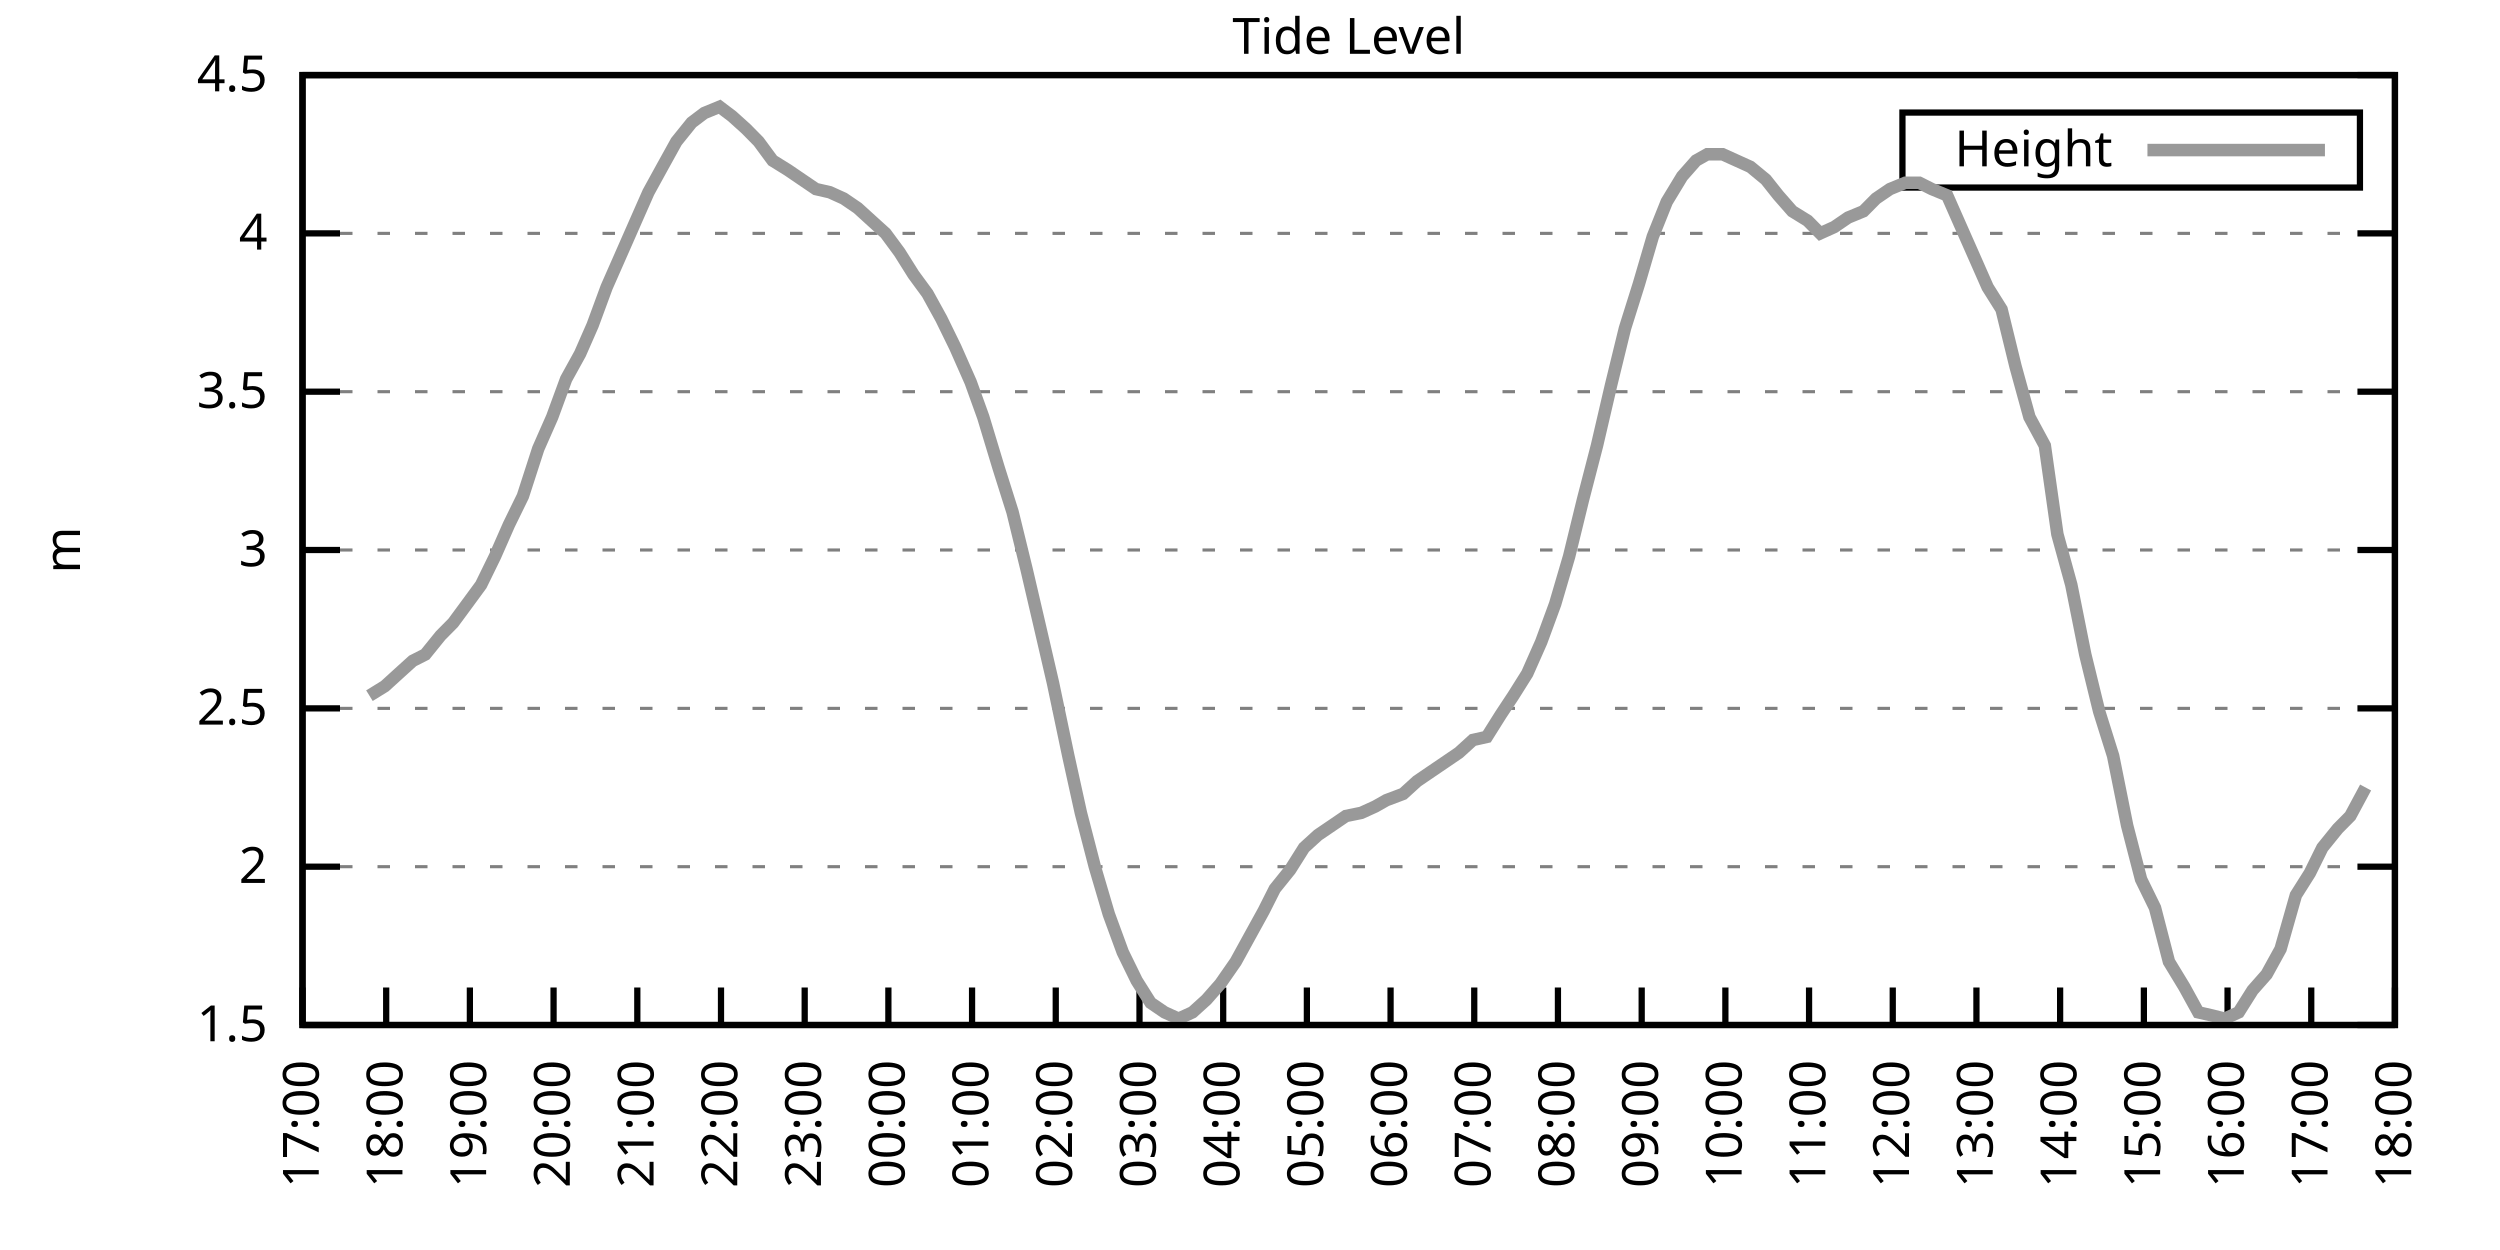
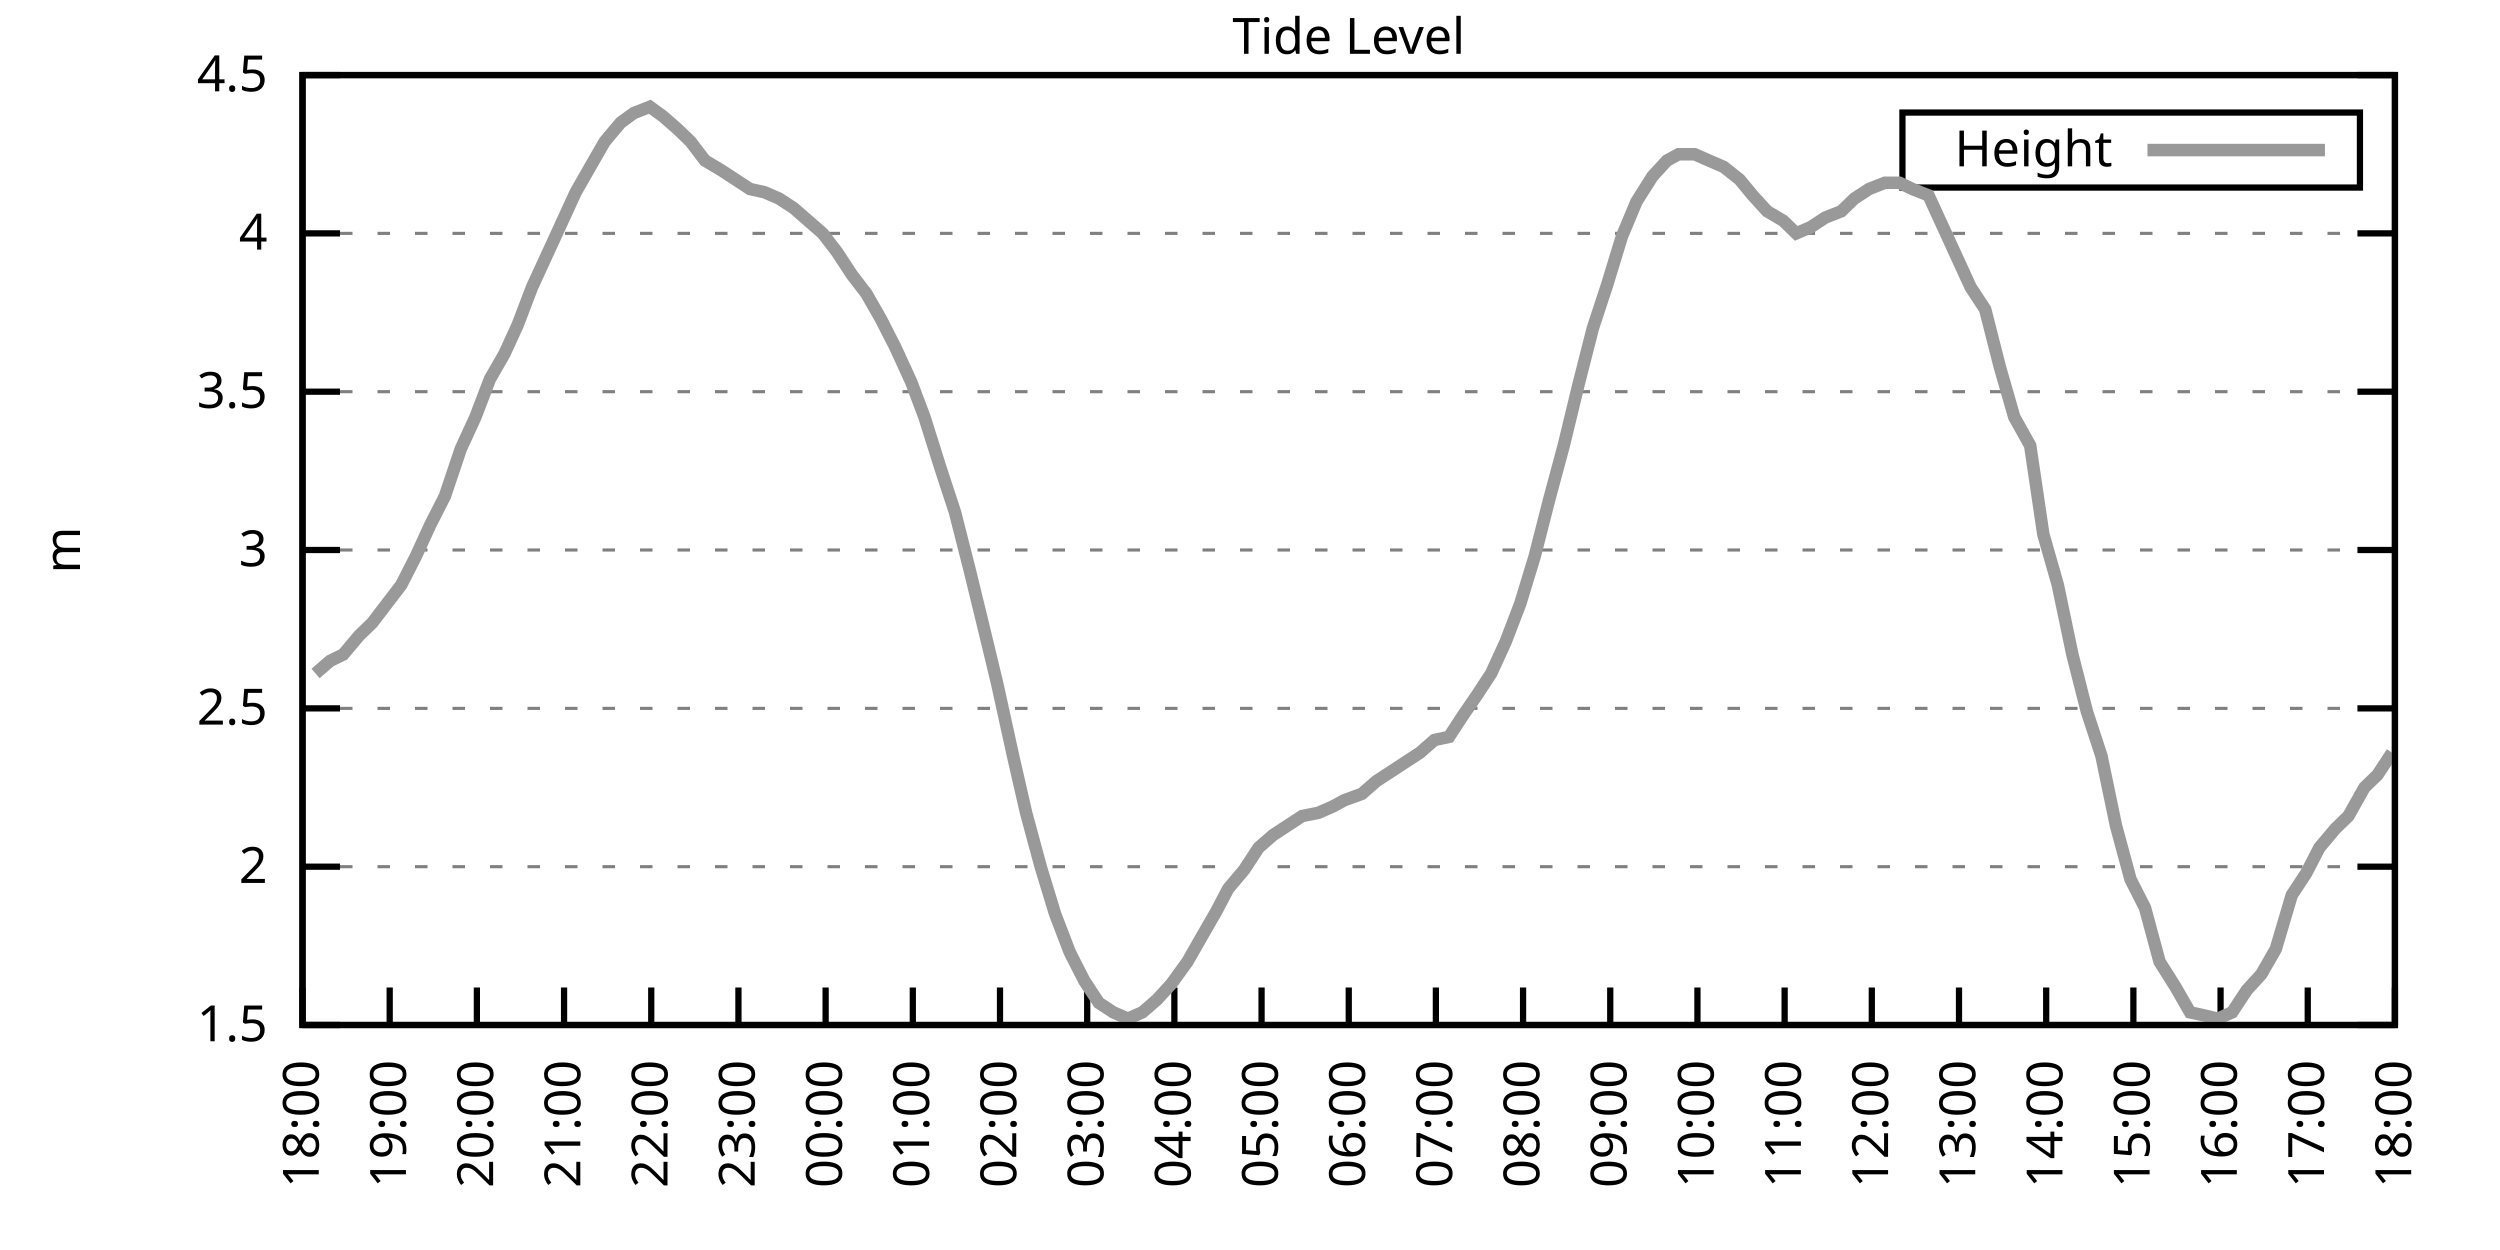
<svg xmlns="http://www.w3.org/2000/svg" xmlns:xlink="http://www.w3.org/1999/xlink" width="400" height="200" viewBox="0 0 400 200">
  <g id="gnuplot_canvas">
    <rect x="0" y="0" width="400" height="200" fill="none" />
    <defs>
      <circle id="gpDot" r="0.5" stroke-width="0.5" stroke="currentColor" />
      <path id="gpPt0" stroke-width="0.333" stroke="currentColor" d="M-1,0 h2 M0,-1 v2" />
      <path id="gpPt1" stroke-width="0.333" stroke="currentColor" d="M-1,-1 L1,1 M1,-1 L-1,1" />
      <path id="gpPt2" stroke-width="0.333" stroke="currentColor" d="M-1,0 L1,0 M0,-1 L0,1 M-1,-1 L1,1 M-1,1 L1,-1" />
      <rect id="gpPt3" stroke-width="0.333" stroke="currentColor" x="-1" y="-1" width="2" height="2" />
      <rect id="gpPt4" stroke-width="0.333" stroke="currentColor" fill="currentColor" x="-1" y="-1" width="2" height="2" />
      <circle id="gpPt5" stroke-width="0.333" stroke="currentColor" cx="0" cy="0" r="1" />
      <use xlink:href="#gpPt5" id="gpPt6" fill="currentColor" stroke="none" />
      <path id="gpPt7" stroke-width="0.333" stroke="currentColor" d="M0,-1.33 L-1.33,0.67 L1.33,0.67 z" />
      <use xlink:href="#gpPt7" id="gpPt8" fill="currentColor" stroke="none" />
      <use xlink:href="#gpPt7" id="gpPt9" stroke="currentColor" transform="rotate(180)" />
      <use xlink:href="#gpPt9" id="gpPt10" fill="currentColor" stroke="none" />
      <use xlink:href="#gpPt3" id="gpPt11" stroke="currentColor" transform="rotate(45)" />
      <use xlink:href="#gpPt11" id="gpPt12" fill="currentColor" stroke="none" />
      <path id="gpPt13" stroke-width="0.333" stroke="currentColor" d="M0,1.330 L1.265,0.411 L0.782,-1.067 L-0.782,-1.076 L-1.265,0.411 z" />
      <use xlink:href="#gpPt13" id="gpPt14" fill="currentColor" stroke="none" />
      <filter id="textbox" filterUnits="objectBoundingBox" x="0" y="0" height="1" width="1">
        <feFlood flood-color="white" flood-opacity="1" result="bgnd" />
        <feComposite in="SourceGraphic" in2="bgnd" operator="atop" />
      </filter>
      <filter id="greybox" filterUnits="objectBoundingBox" x="0" y="0" height="1" width="1">
        <feFlood flood-color="lightgrey" flood-opacity="1" result="grey" />
        <feComposite in="SourceGraphic" in2="grey" operator="atop" />
      </filter>
    </defs>
    <g fill="none" color="white" stroke="currentColor" stroke-width="1.00" stroke-linecap="butt" stroke-linejoin="miter">
</g>
    <g fill="none" color="black" stroke="currentColor" stroke-width="1.00" stroke-linecap="butt" stroke-linejoin="miter">
      <g stroke="none" shape-rendering="crispEdges">
        <polygon fill="rgb(255, 255, 255)" points="48.40,164.00 383.18,164.00 383.18,12.02 48.40,12.02 " />
      </g>
    </g>
    <g fill="none" color="black" stroke="currentColor" stroke-width="1.00" stroke-linecap="butt" stroke-linejoin="miter">
</g>
    <g fill="none" color="black" stroke="black" stroke-width="0.50" stroke-linecap="butt" stroke-linejoin="miter">
</g>
    <g fill="none" color="gray" stroke="currentColor" stroke-width="0.50" stroke-linecap="butt" stroke-linejoin="miter">
      <path stroke="gray" stroke-dasharray="2,4" class="gridline" d="M48.40,164.00 L383.19,164.00  " />
    </g>
    <g fill="none" color="gray" stroke="gray" stroke-width="1.00" stroke-linecap="butt" stroke-linejoin="miter">
</g>
    <g fill="none" color="black" stroke="currentColor" stroke-width="1.00" stroke-linecap="butt" stroke-linejoin="miter">
      <path stroke="black" d="M48.40,164.00 L54.40,164.00 M383.19,164.00 L377.19,164.00  " />
      <g transform="translate(42.80,166.60)" stroke="none" fill="black" font-family="Sans" font-size="8.00" text-anchor="end">
        <text>
          <tspan font-family="Sans"> 1.5</tspan>
        </text>
      </g>
    </g>
    <g fill="none" color="black" stroke="currentColor" stroke-width="1.00" stroke-linecap="butt" stroke-linejoin="miter">
</g>
    <g fill="none" color="black" stroke="black" stroke-width="0.50" stroke-linecap="butt" stroke-linejoin="miter">
</g>
    <g fill="none" color="gray" stroke="currentColor" stroke-width="0.50" stroke-linecap="butt" stroke-linejoin="miter">
      <path stroke="gray" stroke-dasharray="2,4" class="gridline" d="M48.40,138.67 L383.19,138.67  " />
    </g>
    <g fill="none" color="gray" stroke="gray" stroke-width="1.00" stroke-linecap="butt" stroke-linejoin="miter">
</g>
    <g fill="none" color="black" stroke="currentColor" stroke-width="1.00" stroke-linecap="butt" stroke-linejoin="miter">
      <path stroke="black" d="M48.40,138.67 L54.40,138.67 M383.19,138.67 L377.19,138.67  " />
      <g transform="translate(42.80,141.27)" stroke="none" fill="black" font-family="Sans" font-size="8.00" text-anchor="end">
        <text>
          <tspan font-family="Sans"> 2</tspan>
        </text>
      </g>
    </g>
    <g fill="none" color="black" stroke="currentColor" stroke-width="1.00" stroke-linecap="butt" stroke-linejoin="miter">
</g>
    <g fill="none" color="black" stroke="black" stroke-width="0.50" stroke-linecap="butt" stroke-linejoin="miter">
</g>
    <g fill="none" color="gray" stroke="currentColor" stroke-width="0.50" stroke-linecap="butt" stroke-linejoin="miter">
      <path stroke="gray" stroke-dasharray="2,4" class="gridline" d="M48.40,113.34 L383.19,113.34  " />
    </g>
    <g fill="none" color="gray" stroke="gray" stroke-width="1.00" stroke-linecap="butt" stroke-linejoin="miter">
</g>
    <g fill="none" color="black" stroke="currentColor" stroke-width="1.00" stroke-linecap="butt" stroke-linejoin="miter">
      <path stroke="black" d="M48.40,113.34 L54.40,113.34 M383.19,113.34 L377.19,113.34  " />
      <g transform="translate(42.80,115.94)" stroke="none" fill="black" font-family="Sans" font-size="8.00" text-anchor="end">
        <text>
          <tspan font-family="Sans"> 2.5</tspan>
        </text>
      </g>
    </g>
    <g fill="none" color="black" stroke="currentColor" stroke-width="1.00" stroke-linecap="butt" stroke-linejoin="miter">
</g>
    <g fill="none" color="black" stroke="black" stroke-width="0.50" stroke-linecap="butt" stroke-linejoin="miter">
</g>
    <g fill="none" color="gray" stroke="currentColor" stroke-width="0.50" stroke-linecap="butt" stroke-linejoin="miter">
      <path stroke="gray" stroke-dasharray="2,4" class="gridline" d="M48.40,88.00 L383.19,88.00  " />
    </g>
    <g fill="none" color="gray" stroke="gray" stroke-width="1.00" stroke-linecap="butt" stroke-linejoin="miter">
</g>
    <g fill="none" color="black" stroke="currentColor" stroke-width="1.00" stroke-linecap="butt" stroke-linejoin="miter">
      <path stroke="black" d="M48.40,88.00 L54.40,88.00 M383.19,88.00 L377.19,88.00  " />
      <g transform="translate(42.80,90.60)" stroke="none" fill="black" font-family="Sans" font-size="8.00" text-anchor="end">
        <text>
          <tspan font-family="Sans"> 3</tspan>
        </text>
      </g>
    </g>
    <g fill="none" color="black" stroke="currentColor" stroke-width="1.00" stroke-linecap="butt" stroke-linejoin="miter">
</g>
    <g fill="none" color="black" stroke="black" stroke-width="0.50" stroke-linecap="butt" stroke-linejoin="miter">
</g>
    <g fill="none" color="gray" stroke="currentColor" stroke-width="0.50" stroke-linecap="butt" stroke-linejoin="miter">
      <path stroke="gray" stroke-dasharray="2,4" class="gridline" d="M48.40,62.67 L383.19,62.67  " />
    </g>
    <g fill="none" color="gray" stroke="gray" stroke-width="1.00" stroke-linecap="butt" stroke-linejoin="miter">
</g>
    <g fill="none" color="black" stroke="currentColor" stroke-width="1.00" stroke-linecap="butt" stroke-linejoin="miter">
      <path stroke="black" d="M48.40,62.67 L54.40,62.67 M383.19,62.67 L377.19,62.67  " />
      <g transform="translate(42.80,65.27)" stroke="none" fill="black" font-family="Sans" font-size="8.00" text-anchor="end">
        <text>
          <tspan font-family="Sans"> 3.5</tspan>
        </text>
      </g>
    </g>
    <g fill="none" color="black" stroke="currentColor" stroke-width="1.00" stroke-linecap="butt" stroke-linejoin="miter">
</g>
    <g fill="none" color="black" stroke="black" stroke-width="0.50" stroke-linecap="butt" stroke-linejoin="miter">
</g>
    <g fill="none" color="gray" stroke="currentColor" stroke-width="0.50" stroke-linecap="butt" stroke-linejoin="miter">
      <path stroke="gray" stroke-dasharray="2,4" class="gridline" d="M48.40,37.34 L383.19,37.34  " />
    </g>
    <g fill="none" color="gray" stroke="gray" stroke-width="1.00" stroke-linecap="butt" stroke-linejoin="miter">
</g>
    <g fill="none" color="black" stroke="currentColor" stroke-width="1.00" stroke-linecap="butt" stroke-linejoin="miter">
      <path stroke="black" d="M48.40,37.34 L54.40,37.34 M383.19,37.34 L377.19,37.34  " />
      <g transform="translate(42.80,39.94)" stroke="none" fill="black" font-family="Sans" font-size="8.00" text-anchor="end">
        <text>
          <tspan font-family="Sans"> 4</tspan>
        </text>
      </g>
    </g>
    <g fill="none" color="black" stroke="currentColor" stroke-width="1.00" stroke-linecap="butt" stroke-linejoin="miter">
</g>
    <g fill="none" color="black" stroke="black" stroke-width="0.50" stroke-linecap="butt" stroke-linejoin="miter">
</g>
    <g fill="none" color="gray" stroke="currentColor" stroke-width="0.50" stroke-linecap="butt" stroke-linejoin="miter">
      <path stroke="gray" stroke-dasharray="2,4" class="gridline" d="M48.40,12.01 L383.19,12.01  " />
    </g>
    <g fill="none" color="gray" stroke="gray" stroke-width="1.00" stroke-linecap="butt" stroke-linejoin="miter">
</g>
    <g fill="none" color="black" stroke="currentColor" stroke-width="1.00" stroke-linecap="butt" stroke-linejoin="miter">
      <path stroke="black" d="M48.40,12.01 L54.40,12.01 M383.19,12.01 L377.19,12.01  " />
      <g transform="translate(42.80,14.61)" stroke="none" fill="black" font-family="Sans" font-size="8.00" text-anchor="end">
        <text>
          <tspan font-family="Sans"> 4.5</tspan>
        </text>
      </g>
    </g>
    <g fill="none" color="black" stroke="currentColor" stroke-width="1.00" stroke-linecap="butt" stroke-linejoin="miter">
      <path stroke="black" d="M48.40,164.00 L48.40,158.00  " />
      <g transform="translate(51.00,169.60) rotate(270.00)" stroke="none" fill="black" font-family="Sans" font-size="8.00" text-anchor="end">
        <text>
-           <tspan font-family="Sans">17:00</tspan>
-         </text>
-       </g>
-     </g>
-     <g fill="none" color="black" stroke="currentColor" stroke-width="1.00" stroke-linecap="butt" stroke-linejoin="miter">
-       <path stroke="black" d="M61.79,164.00 L61.79,158.00  " />
-       <g transform="translate(64.39,169.60) rotate(270.00)" stroke="none" fill="black" font-family="Sans" font-size="8.00" text-anchor="end">
-         <text>
          <tspan font-family="Sans">18:00</tspan>
        </text>
      </g>
    </g>
    <g fill="none" color="black" stroke="currentColor" stroke-width="1.00" stroke-linecap="butt" stroke-linejoin="miter">
-       <path stroke="black" d="M75.18,164.00 L75.18,158.00  " />
-       <g transform="translate(77.78,169.60) rotate(270.00)" stroke="none" fill="black" font-family="Sans" font-size="8.00" text-anchor="end">
+       <path stroke="black" d="M62.35,164.00 L62.35,158.00  " />
+       <g transform="translate(64.95,169.60) rotate(270.00)" stroke="none" fill="black" font-family="Sans" font-size="8.00" text-anchor="end">
        <text>
          <tspan font-family="Sans">19:00</tspan>
        </text>
      </g>
    </g>
    <g fill="none" color="black" stroke="currentColor" stroke-width="1.00" stroke-linecap="butt" stroke-linejoin="miter">
-       <path stroke="black" d="M88.57,164.00 L88.57,158.00  " />
-       <g transform="translate(91.17,169.60) rotate(270.00)" stroke="none" fill="black" font-family="Sans" font-size="8.00" text-anchor="end">
+       <path stroke="black" d="M76.30,164.00 L76.30,158.00  " />
+       <g transform="translate(78.90,169.60) rotate(270.00)" stroke="none" fill="black" font-family="Sans" font-size="8.00" text-anchor="end">
        <text>
          <tspan font-family="Sans">20:00</tspan>
        </text>
      </g>
    </g>
    <g fill="none" color="black" stroke="currentColor" stroke-width="1.00" stroke-linecap="butt" stroke-linejoin="miter">
-       <path stroke="black" d="M101.97,164.00 L101.97,158.00  " />
-       <g transform="translate(104.57,169.60) rotate(270.00)" stroke="none" fill="black" font-family="Sans" font-size="8.00" text-anchor="end">
+       <path stroke="black" d="M90.25,164.00 L90.25,158.00  " />
+       <g transform="translate(92.85,169.60) rotate(270.00)" stroke="none" fill="black" font-family="Sans" font-size="8.00" text-anchor="end">
        <text>
          <tspan font-family="Sans">21:00</tspan>
        </text>
      </g>
    </g>
    <g fill="none" color="black" stroke="currentColor" stroke-width="1.00" stroke-linecap="butt" stroke-linejoin="miter">
-       <path stroke="black" d="M115.36,164.00 L115.36,158.00  " />
-       <g transform="translate(117.96,169.60) rotate(270.00)" stroke="none" fill="black" font-family="Sans" font-size="8.00" text-anchor="end">
+       <path stroke="black" d="M104.20,164.00 L104.20,158.00  " />
+       <g transform="translate(106.80,169.60) rotate(270.00)" stroke="none" fill="black" font-family="Sans" font-size="8.00" text-anchor="end">
        <text>
          <tspan font-family="Sans">22:00</tspan>
        </text>
      </g>
    </g>
    <g fill="none" color="black" stroke="currentColor" stroke-width="1.00" stroke-linecap="butt" stroke-linejoin="miter">
-       <path stroke="black" d="M128.75,164.00 L128.75,158.00  " />
-       <g transform="translate(131.35,169.60) rotate(270.00)" stroke="none" fill="black" font-family="Sans" font-size="8.00" text-anchor="end">
+       <path stroke="black" d="M118.15,164.00 L118.15,158.00  " />
+       <g transform="translate(120.75,169.60) rotate(270.00)" stroke="none" fill="black" font-family="Sans" font-size="8.00" text-anchor="end">
        <text>
          <tspan font-family="Sans">23:00</tspan>
        </text>
      </g>
    </g>
    <g fill="none" color="black" stroke="currentColor" stroke-width="1.00" stroke-linecap="butt" stroke-linejoin="miter">
-       <path stroke="black" d="M142.14,164.00 L142.14,158.00  " />
-       <g transform="translate(144.74,169.60) rotate(270.00)" stroke="none" fill="black" font-family="Sans" font-size="8.00" text-anchor="end">
+       <path stroke="black" d="M132.10,164.00 L132.10,158.00  " />
+       <g transform="translate(134.70,169.60) rotate(270.00)" stroke="none" fill="black" font-family="Sans" font-size="8.00" text-anchor="end">
        <text>
          <tspan font-family="Sans">00:00</tspan>
        </text>
      </g>
    </g>
    <g fill="none" color="black" stroke="currentColor" stroke-width="1.00" stroke-linecap="butt" stroke-linejoin="miter">
-       <path stroke="black" d="M155.53,164.00 L155.53,158.00  " />
-       <g transform="translate(158.13,169.60) rotate(270.00)" stroke="none" fill="black" font-family="Sans" font-size="8.00" text-anchor="end">
+       <path stroke="black" d="M146.05,164.00 L146.05,158.00  " />
+       <g transform="translate(148.65,169.60) rotate(270.00)" stroke="none" fill="black" font-family="Sans" font-size="8.00" text-anchor="end">
        <text>
          <tspan font-family="Sans">01:00</tspan>
        </text>
      </g>
    </g>
    <g fill="none" color="black" stroke="currentColor" stroke-width="1.00" stroke-linecap="butt" stroke-linejoin="miter">
-       <path stroke="black" d="M168.92,164.00 L168.92,158.00  " />
-       <g transform="translate(171.52,169.60) rotate(270.00)" stroke="none" fill="black" font-family="Sans" font-size="8.00" text-anchor="end">
+       <path stroke="black" d="M160.00,164.00 L160.00,158.00  " />
+       <g transform="translate(162.60,169.60) rotate(270.00)" stroke="none" fill="black" font-family="Sans" font-size="8.00" text-anchor="end">
        <text>
          <tspan font-family="Sans">02:00</tspan>
        </text>
      </g>
    </g>
    <g fill="none" color="black" stroke="currentColor" stroke-width="1.00" stroke-linecap="butt" stroke-linejoin="miter">
-       <path stroke="black" d="M182.32,164.00 L182.32,158.00  " />
-       <g transform="translate(184.92,169.60) rotate(270.00)" stroke="none" fill="black" font-family="Sans" font-size="8.00" text-anchor="end">
+       <path stroke="black" d="M173.95,164.00 L173.95,158.00  " />
+       <g transform="translate(176.55,169.60) rotate(270.00)" stroke="none" fill="black" font-family="Sans" font-size="8.00" text-anchor="end">
        <text>
          <tspan font-family="Sans">03:00</tspan>
        </text>
      </g>
    </g>
    <g fill="none" color="black" stroke="currentColor" stroke-width="1.00" stroke-linecap="butt" stroke-linejoin="miter">
-       <path stroke="black" d="M195.71,164.00 L195.71,158.00  " />
-       <g transform="translate(198.31,169.60) rotate(270.00)" stroke="none" fill="black" font-family="Sans" font-size="8.00" text-anchor="end">
+       <path stroke="black" d="M187.90,164.00 L187.90,158.00  " />
+       <g transform="translate(190.50,169.60) rotate(270.00)" stroke="none" fill="black" font-family="Sans" font-size="8.00" text-anchor="end">
        <text>
          <tspan font-family="Sans">04:00</tspan>
        </text>
      </g>
    </g>
    <g fill="none" color="black" stroke="currentColor" stroke-width="1.00" stroke-linecap="butt" stroke-linejoin="miter">
-       <path stroke="black" d="M209.10,164.00 L209.10,158.00  " />
-       <g transform="translate(211.70,169.60) rotate(270.00)" stroke="none" fill="black" font-family="Sans" font-size="8.00" text-anchor="end">
+       <path stroke="black" d="M201.85,164.00 L201.85,158.00  " />
+       <g transform="translate(204.45,169.60) rotate(270.00)" stroke="none" fill="black" font-family="Sans" font-size="8.00" text-anchor="end">
        <text>
          <tspan font-family="Sans">05:00</tspan>
        </text>
      </g>
    </g>
    <g fill="none" color="black" stroke="currentColor" stroke-width="1.00" stroke-linecap="butt" stroke-linejoin="miter">
-       <path stroke="black" d="M222.49,164.00 L222.49,158.00  " />
-       <g transform="translate(225.09,169.60) rotate(270.00)" stroke="none" fill="black" font-family="Sans" font-size="8.00" text-anchor="end">
+       <path stroke="black" d="M215.80,164.00 L215.80,158.00  " />
+       <g transform="translate(218.40,169.60) rotate(270.00)" stroke="none" fill="black" font-family="Sans" font-size="8.00" text-anchor="end">
        <text>
          <tspan font-family="Sans">06:00</tspan>
        </text>
      </g>
    </g>
    <g fill="none" color="black" stroke="currentColor" stroke-width="1.00" stroke-linecap="butt" stroke-linejoin="miter">
-       <path stroke="black" d="M235.88,164.00 L235.88,158.00  " />
-       <g transform="translate(238.48,169.60) rotate(270.00)" stroke="none" fill="black" font-family="Sans" font-size="8.00" text-anchor="end">
+       <path stroke="black" d="M229.74,164.00 L229.74,158.00  " />
+       <g transform="translate(232.34,169.60) rotate(270.00)" stroke="none" fill="black" font-family="Sans" font-size="8.00" text-anchor="end">
        <text>
          <tspan font-family="Sans">07:00</tspan>
        </text>
      </g>
    </g>
    <g fill="none" color="black" stroke="currentColor" stroke-width="1.00" stroke-linecap="butt" stroke-linejoin="miter">
-       <path stroke="black" d="M249.27,164.00 L249.27,158.00  " />
-       <g transform="translate(251.87,169.60) rotate(270.00)" stroke="none" fill="black" font-family="Sans" font-size="8.00" text-anchor="end">
+       <path stroke="black" d="M243.69,164.00 L243.69,158.00  " />
+       <g transform="translate(246.29,169.60) rotate(270.00)" stroke="none" fill="black" font-family="Sans" font-size="8.00" text-anchor="end">
        <text>
          <tspan font-family="Sans">08:00</tspan>
        </text>
      </g>
    </g>
    <g fill="none" color="black" stroke="currentColor" stroke-width="1.00" stroke-linecap="butt" stroke-linejoin="miter">
-       <path stroke="black" d="M262.67,164.00 L262.67,158.00  " />
-       <g transform="translate(265.27,169.60) rotate(270.00)" stroke="none" fill="black" font-family="Sans" font-size="8.00" text-anchor="end">
+       <path stroke="black" d="M257.64,164.00 L257.64,158.00  " />
+       <g transform="translate(260.24,169.60) rotate(270.00)" stroke="none" fill="black" font-family="Sans" font-size="8.00" text-anchor="end">
        <text>
          <tspan font-family="Sans">09:00</tspan>
        </text>
      </g>
    </g>
    <g fill="none" color="black" stroke="currentColor" stroke-width="1.00" stroke-linecap="butt" stroke-linejoin="miter">
-       <path stroke="black" d="M276.06,164.00 L276.06,158.00  " />
-       <g transform="translate(278.66,169.60) rotate(270.00)" stroke="none" fill="black" font-family="Sans" font-size="8.00" text-anchor="end">
+       <path stroke="black" d="M271.59,164.00 L271.59,158.00  " />
+       <g transform="translate(274.19,169.60) rotate(270.00)" stroke="none" fill="black" font-family="Sans" font-size="8.00" text-anchor="end">
        <text>
          <tspan font-family="Sans">10:00</tspan>
        </text>
      </g>
    </g>
    <g fill="none" color="black" stroke="currentColor" stroke-width="1.00" stroke-linecap="butt" stroke-linejoin="miter">
-       <path stroke="black" d="M289.45,164.00 L289.45,158.00  " />
-       <g transform="translate(292.05,169.60) rotate(270.00)" stroke="none" fill="black" font-family="Sans" font-size="8.00" text-anchor="end">
+       <path stroke="black" d="M285.54,164.00 L285.54,158.00  " />
+       <g transform="translate(288.14,169.60) rotate(270.00)" stroke="none" fill="black" font-family="Sans" font-size="8.00" text-anchor="end">
        <text>
          <tspan font-family="Sans">11:00</tspan>
        </text>
      </g>
    </g>
    <g fill="none" color="black" stroke="currentColor" stroke-width="1.00" stroke-linecap="butt" stroke-linejoin="miter">
-       <path stroke="black" d="M302.84,164.00 L302.84,158.00  " />
-       <g transform="translate(305.44,169.60) rotate(270.00)" stroke="none" fill="black" font-family="Sans" font-size="8.00" text-anchor="end">
+       <path stroke="black" d="M299.49,164.00 L299.49,158.00  " />
+       <g transform="translate(302.09,169.60) rotate(270.00)" stroke="none" fill="black" font-family="Sans" font-size="8.00" text-anchor="end">
        <text>
          <tspan font-family="Sans">12:00</tspan>
        </text>
      </g>
    </g>
    <g fill="none" color="black" stroke="currentColor" stroke-width="1.00" stroke-linecap="butt" stroke-linejoin="miter">
-       <path stroke="black" d="M316.23,164.00 L316.23,158.00  " />
-       <g transform="translate(318.83,169.60) rotate(270.00)" stroke="none" fill="black" font-family="Sans" font-size="8.00" text-anchor="end">
+       <path stroke="black" d="M313.44,164.00 L313.44,158.00  " />
+       <g transform="translate(316.04,169.60) rotate(270.00)" stroke="none" fill="black" font-family="Sans" font-size="8.00" text-anchor="end">
        <text>
          <tspan font-family="Sans">13:00</tspan>
        </text>
      </g>
    </g>
    <g fill="none" color="black" stroke="currentColor" stroke-width="1.00" stroke-linecap="butt" stroke-linejoin="miter">
-       <path stroke="black" d="M329.62,164.00 L329.62,158.00  " />
-       <g transform="translate(332.22,169.60) rotate(270.00)" stroke="none" fill="black" font-family="Sans" font-size="8.00" text-anchor="end">
+       <path stroke="black" d="M327.39,164.00 L327.39,158.00  " />
+       <g transform="translate(329.99,169.60) rotate(270.00)" stroke="none" fill="black" font-family="Sans" font-size="8.00" text-anchor="end">
        <text>
          <tspan font-family="Sans">14:00</tspan>
        </text>
      </g>
    </g>
    <g fill="none" color="black" stroke="currentColor" stroke-width="1.00" stroke-linecap="butt" stroke-linejoin="miter">
-       <path stroke="black" d="M343.02,164.00 L343.02,158.00  " />
-       <g transform="translate(345.62,169.60) rotate(270.00)" stroke="none" fill="black" font-family="Sans" font-size="8.00" text-anchor="end">
+       <path stroke="black" d="M341.34,164.00 L341.34,158.00  " />
+       <g transform="translate(343.94,169.60) rotate(270.00)" stroke="none" fill="black" font-family="Sans" font-size="8.00" text-anchor="end">
        <text>
          <tspan font-family="Sans">15:00</tspan>
        </text>
      </g>
    </g>
    <g fill="none" color="black" stroke="currentColor" stroke-width="1.00" stroke-linecap="butt" stroke-linejoin="miter">
-       <path stroke="black" d="M356.41,164.00 L356.41,158.00  " />
-       <g transform="translate(359.01,169.60) rotate(270.00)" stroke="none" fill="black" font-family="Sans" font-size="8.00" text-anchor="end">
+       <path stroke="black" d="M355.29,164.00 L355.29,158.00  " />
+       <g transform="translate(357.89,169.60) rotate(270.00)" stroke="none" fill="black" font-family="Sans" font-size="8.00" text-anchor="end">
        <text>
          <tspan font-family="Sans">16:00</tspan>
        </text>
      </g>
    </g>
    <g fill="none" color="black" stroke="currentColor" stroke-width="1.00" stroke-linecap="butt" stroke-linejoin="miter">
-       <path stroke="black" d="M369.80,164.00 L369.80,158.00  " />
-       <g transform="translate(372.40,169.60) rotate(270.00)" stroke="none" fill="black" font-family="Sans" font-size="8.00" text-anchor="end">
+       <path stroke="black" d="M369.24,164.00 L369.24,158.00  " />
+       <g transform="translate(371.84,169.60) rotate(270.00)" stroke="none" fill="black" font-family="Sans" font-size="8.00" text-anchor="end">
        <text>
          <tspan font-family="Sans">17:00</tspan>
        </text>
      </g>
    </g>
    <g fill="none" color="black" stroke="currentColor" stroke-width="1.00" stroke-linecap="butt" stroke-linejoin="miter">
      <path stroke="black" d="M383.19,164.00 L383.19,158.00  " />
      <g transform="translate(385.79,169.60) rotate(270.00)" stroke="none" fill="black" font-family="Sans" font-size="8.00" text-anchor="end">
        <text>
          <tspan font-family="Sans">18:00</tspan>
        </text>
      </g>
    </g>
    <g fill="none" color="black" stroke="currentColor" stroke-width="1.00" stroke-linecap="butt" stroke-linejoin="miter">
</g>
    <g fill="none" color="black" stroke="currentColor" stroke-width="1.00" stroke-linecap="butt" stroke-linejoin="miter">
      <path stroke="black" d="M48.40,12.01 L48.40,164.00 L383.19,164.00 L383.19,12.01 L48.40,12.01 Z  " />
    </g>
    <g fill="none" color="black" stroke="currentColor" stroke-width="1.00" stroke-linecap="butt" stroke-linejoin="miter">
</g>
    <g fill="none" color="black" stroke="currentColor" stroke-width="1.00" stroke-linecap="butt" stroke-linejoin="miter">
      <path stroke="black" d="M304.39,30.01 L304.39,18.01 L377.59,18.01 L377.59,30.01 L304.39,30.01 Z  " />
    </g>
    <g id="Tide_level_plot_1">
      <g fill="none" color="white" stroke="black" stroke-width="2.00" stroke-linecap="butt" stroke-linejoin="miter">
</g>
      <g fill="none" color="black" stroke="currentColor" stroke-width="2.00" stroke-linecap="butt" stroke-linejoin="miter">
        <g transform="translate(337.99,26.61)" stroke="none" fill="black" font-family="Sans" font-size="8.00" text-anchor="end">
          <text>
            <tspan font-family="Sans">Height</tspan>
          </text>
        </g>
      </g>
      <g fill="none" color="black" stroke="currentColor" stroke-width="2.00" stroke-linecap="butt" stroke-linejoin="miter">
-         <path stroke="rgb(153, 153, 153)" d="M343.59,24.01 L371.99,24.01 M59.11,111.31 L61.57,109.79 L63.80,107.76 L66.03,105.74 L68.04,104.72 L70.50,101.68   L72.50,99.66 L74.74,96.62 L76.97,93.58 L79.20,89.02 L81.43,83.95 L83.66,79.39 L86.12,71.79 L88.35,66.73   L90.58,60.65 L92.82,56.59 L94.82,52.03 L97.06,45.95 L99.29,40.89 L101.74,35.32 L103.75,30.76 L105.98,26.70   L108.22,22.65 L110.67,19.61 L112.68,18.09 L115.13,17.08 L117.14,18.60 L119.38,20.62 L121.38,22.65 L123.62,25.69   L126.07,27.21 L128.30,28.73 L130.54,30.25 L132.77,30.76 L135.00,31.77 L137.23,33.29 L139.46,35.32 L141.69,37.34   L143.93,40.38 L146.16,43.93 L148.39,46.97 L150.62,51.02 L152.85,55.58 L155.31,61.15 L157.32,66.73 L159.77,74.83   L162.01,81.93 L164.24,91.04 L166.25,99.66 L168.48,109.28 L170.93,120.94 L172.94,130.06 L175.17,138.67 L177.41,146.27   L179.64,152.35 L181.87,156.91 L184.10,160.45 L186.33,161.97 L188.57,162.99 L190.80,161.97 L193.03,159.95 L195.26,157.41   L197.72,153.87 L199.95,149.81 L202.18,145.76 L203.97,142.21 L206.42,139.17 L208.65,135.63 L210.88,133.60 L213.12,132.08   L215.35,130.56 L217.80,130.06 L220.04,129.04 L221.82,128.03 L224.50,127.02 L226.73,124.99 L228.96,123.47 L231.20,121.95   L233.43,120.43 L235.66,118.40 L237.89,117.90 L240.12,114.35 L242.13,111.31 L244.36,107.76 L246.60,102.70 L248.83,96.62   L251.06,89.02 L253.29,79.90 L255.52,71.29 L257.76,61.66 L259.99,52.54 L262.22,45.45 L264.45,37.85 L266.68,32.28   L269.14,28.22 L271.37,25.69 L273.16,24.68 L275.61,24.68 L277.84,25.69 L280.07,26.70 L282.53,28.73 L284.54,31.26   L286.77,33.80 L289.23,35.32 L291.23,37.34 L293.47,36.33 L295.70,34.81 L298.15,33.80 L300.16,31.77 L302.39,30.25   L304.85,29.24 L307.08,29.24 L309.09,30.25 L311.54,31.26 L313.55,35.82 L315.79,40.89 L318.02,45.95 L320.25,49.50   L322.48,58.62 L324.71,66.73 L327.17,71.29 L329.18,85.47 L331.41,93.58 L333.64,104.72 L335.87,113.84 L338.10,120.94   L340.34,132.08 L342.57,140.69 L344.80,145.25 L347.03,153.87 L349.49,157.92 L351.72,161.97 L353.95,162.48 L355.96,162.99   L358.19,161.97 L360.42,158.43 L362.66,155.89 L364.89,151.84 L367.34,143.23 L369.58,139.68 L371.58,135.63 L374.04,132.59   L376.05,130.56 L378.50,126.00  " />
+         <path stroke="rgb(153, 153, 153)" d="M343.59,24.01 L371.99,24.01 M50.49,107.76 L52.82,105.74 L54.91,104.72 L57.47,101.68 L59.56,99.66 L61.88,96.62   L64.21,93.58 L66.53,89.02 L68.86,83.95 L71.18,79.39 L73.74,71.79 L76.07,66.73 L78.39,60.65 L80.72,56.59   L82.81,52.03 L85.13,45.95 L87.46,40.89 L90.02,35.32 L92.11,30.76 L94.43,26.70 L96.76,22.65 L99.32,19.61   L101.41,18.09 L103.97,17.08 L106.06,18.60 L108.38,20.62 L110.48,22.65 L112.80,25.69 L115.36,27.21 L117.68,28.73   L120.01,30.25 L122.33,30.76 L124.66,31.77 L126.98,33.29 L129.31,35.32 L131.63,37.34 L133.96,40.38 L136.28,43.93   L138.61,46.97 L140.93,51.02 L143.26,55.58 L145.81,61.15 L147.91,66.73 L150.46,74.83 L152.79,81.93 L155.11,91.04   L157.21,99.66 L159.53,109.28 L162.09,120.94 L164.18,130.06 L166.51,138.67 L168.83,146.27 L171.16,152.35 L173.48,156.91   L175.81,160.45 L178.13,161.97 L180.46,162.99 L182.78,161.97 L185.11,159.95 L187.43,157.41 L189.99,153.87 L192.31,149.81   L194.64,145.76 L196.50,142.21 L199.06,139.17 L201.38,135.63 L203.71,133.60 L206.03,132.08 L208.36,130.56 L210.91,130.06   L213.24,129.04 L215.10,128.03 L217.89,127.02 L220.21,124.99 L222.54,123.47 L224.86,121.95 L227.19,120.43 L229.51,118.40   L231.84,117.90 L234.16,114.35 L236.25,111.31 L238.58,107.76 L240.90,102.70 L243.23,96.62 L245.55,89.02 L247.88,79.90   L250.20,71.29 L252.53,61.66 L254.85,52.54 L257.18,45.45 L259.50,37.85 L261.83,32.28 L264.39,28.22 L266.71,25.69   L268.57,24.68 L271.13,24.68 L273.45,25.69 L275.78,26.70 L278.34,28.73 L280.43,31.26 L282.75,33.80 L285.31,35.32   L287.40,37.34 L289.73,36.33 L292.05,34.81 L294.61,33.80 L296.70,31.77 L299.03,30.25 L301.58,29.24 L303.91,29.24   L306.00,30.25 L308.56,31.26 L310.65,35.82 L312.98,40.89 L315.30,45.95 L317.63,49.50 L319.95,58.62 L322.28,66.73   L324.83,71.29 L326.93,85.47 L329.25,93.58 L331.58,104.72 L333.90,113.84 L336.23,120.94 L338.55,132.08 L340.88,140.69   L343.20,145.25 L345.53,153.87 L348.08,157.92 L350.41,161.97 L352.73,162.48 L354.83,162.99 L357.15,161.97 L359.48,158.43   L361.80,155.89 L364.13,151.84 L366.68,143.23 L369.01,139.68 L371.10,135.63 L373.66,132.59 L375.75,130.56 L378.31,126.00   L380.40,123.98 L382.73,120.43  " />
      </g>
    </g>
    <g fill="none" color="black" stroke="currentColor" stroke-width="2.00" stroke-linecap="butt" stroke-linejoin="miter">
</g>
    <g fill="none" color="black" stroke="black" stroke-width="1.00" stroke-linecap="butt" stroke-linejoin="miter">
</g>
    <g fill="none" color="black" stroke="currentColor" stroke-width="1.00" stroke-linecap="butt" stroke-linejoin="miter">
      <path stroke="black" d="M48.40,12.01 L48.40,164.00 L383.19,164.00 L383.19,12.01 L48.40,12.01 Z  " />
      <g transform="translate(12.80,88.01) rotate(270.00)" stroke="none" fill="black" font-family="Sans" font-size="8.00" text-anchor="middle">
        <text>
          <tspan font-family="Sans">m</tspan>
        </text>
      </g>
    </g>
    <g fill="none" color="black" stroke="currentColor" stroke-width="1.00" stroke-linecap="butt" stroke-linejoin="miter">
</g>
    <g fill="none" color="black" stroke="currentColor" stroke-width="1.00" stroke-linecap="butt" stroke-linejoin="miter">
      <g transform="translate(215.79,8.61)" stroke="none" fill="black" font-family="Sans" font-size="8.00" text-anchor="middle">
        <text>
          <tspan font-family="Sans">Tide Level</tspan>
        </text>
      </g>
    </g>
    <g fill="none" color="black" stroke="currentColor" stroke-width="1.00" stroke-linecap="butt" stroke-linejoin="miter">
</g>
  </g>
</svg>
